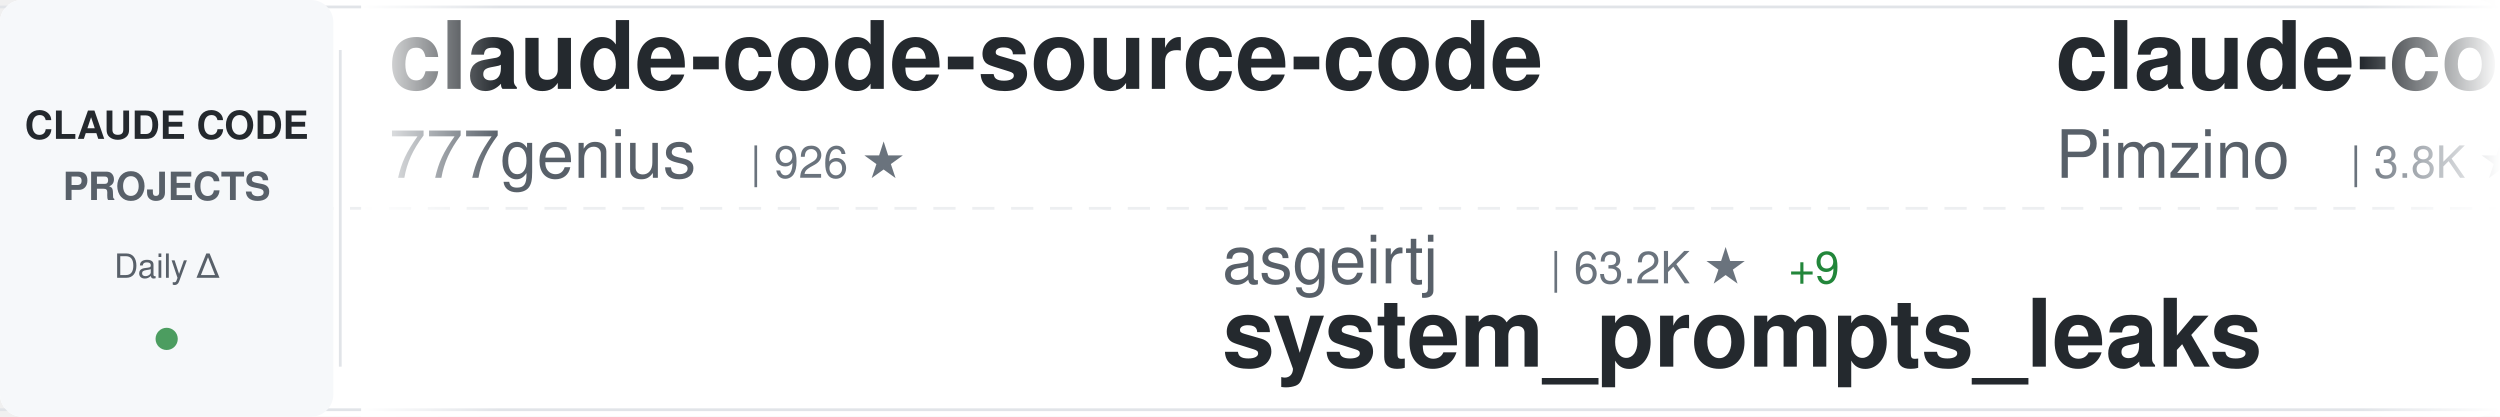
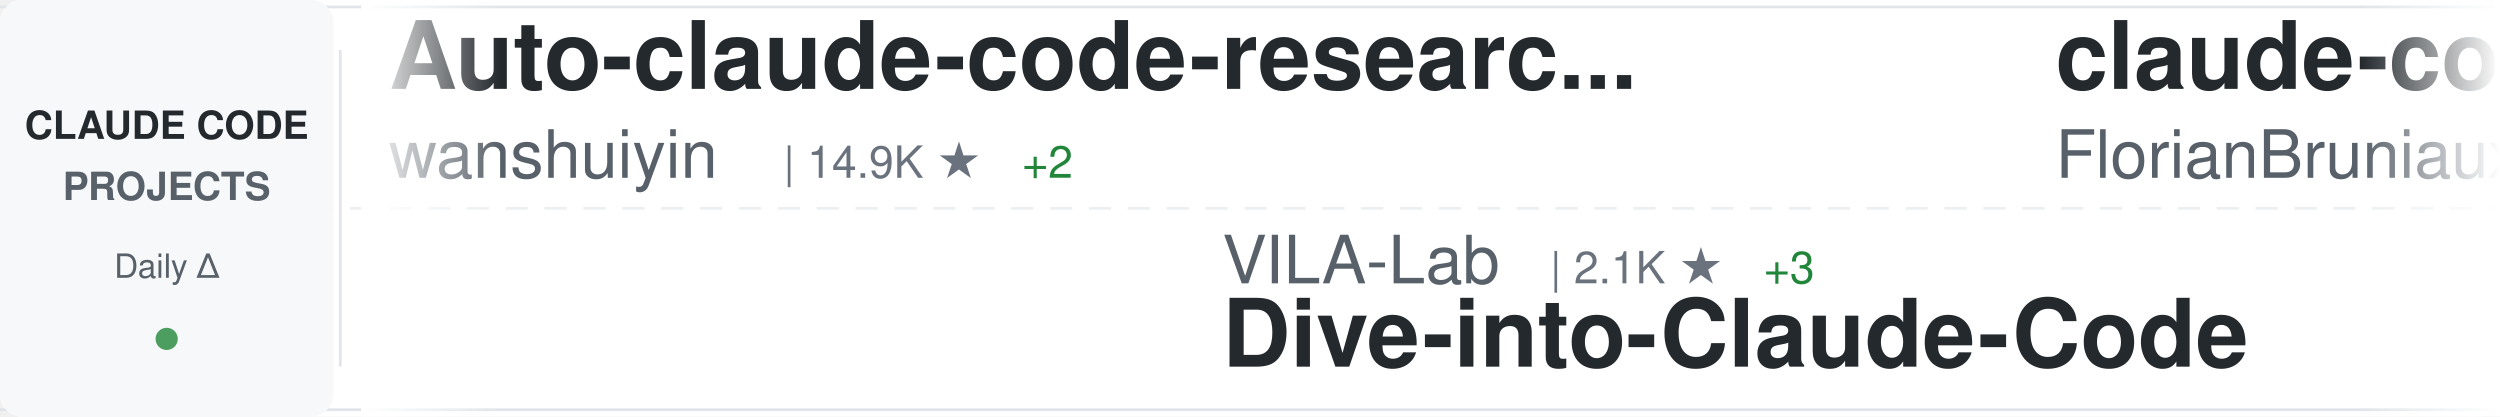
<svg xmlns="http://www.w3.org/2000/svg" width="900" height="150">
  <defs>
    <linearGradient id="awesomeLeftFade" x1="0%" y1="0%" x2="100%" y2="0%">
      <stop offset="0%" style="stop-color:#ffffff;stop-opacity:1" />
      <stop offset="100%" style="stop-color:#ffffff;stop-opacity:0" />
    </linearGradient>
    <linearGradient id="awesomeRightFade" x1="0%" y1="0%" x2="100%" y2="0%">
      <stop offset="0%" style="stop-color:#ffffff;stop-opacity:0" />
      <stop offset="100%" style="stop-color:#ffffff;stop-opacity:1" />
    </linearGradient>
  </defs>
  <rect width="900" height="150" fill="#ffffff" rx="8" />
  <rect x="0" y="2" width="900" height="1" fill="#e1e4e8" />
  <rect x="0" y="147" width="900" height="1" fill="#e1e4e8" />
  <line x1="0" y1="75" x2="900" y2="75" stroke="#e1e4e8" stroke-width="1" stroke-dasharray="8 6" opacity="0.6" />
  <rect x="0" y="0" width="120" height="150" fill="#f6f8fa" rx="8" />
  <text x="60" y="50" font-family="-apple-system, BlinkMacSystemFont, 'Segoe UI', Helvetica, Arial, sans-serif" font-size="14" font-weight="600" fill="#24292e" text-anchor="middle">CLAUDE CODE</text>
  <text x="60" y="72" font-family="-apple-system, BlinkMacSystemFont, 'Segoe UI', Helvetica, Arial, sans-serif" font-size="14" font-weight="600" fill="#586069" text-anchor="middle">PROJECTS</text>
  <text x="60" y="100" font-family="-apple-system, BlinkMacSystemFont, 'Segoe UI', Helvetica, Arial, sans-serif" font-size="12" font-weight="500" fill="#586069" text-anchor="middle">Daily Δ</text>
  <circle cx="60" cy="122" r="4" fill="#22863a" opacity="0.8" />
  <rect x="122" y="18" width="1" height="114" fill="#e1e4e8" />
  <clipPath id="awesomeTickerClip">
    <rect x="130" y="0" width="770" height="150" />
  </clipPath>
  <g clip-path="url(#awesomeTickerClip)">
    <g id="awesomeTickerItems">
      <animateTransform attributeName="transform" attributeType="XML" type="translate" from="0 0" to="-3000 0" dur="54s" repeatCount="indefinite" />
      <g transform="translate(0, 0)">
-         <text x="140" y="32" font-family="-apple-system, BlinkMacSystemFont, 'Segoe UI', Helvetica, Arial, sans-serif" font-size="34" font-weight="600" fill="#24292e">claude-code-source-code</text>
-         <text x="140" y="64" font-family="-apple-system, BlinkMacSystemFont, 'Segoe UI', Helvetica, Arial, sans-serif" font-size="24" font-weight="400" fill="#586069">777genius</text>
-         <text x="270" y="64" font-family="-apple-system, BlinkMacSystemFont, 'Segoe UI', Helvetica, Arial, sans-serif" font-size="16" font-weight="500" fill="#6a737d">| 926 ★</text>
+         <text x="140" y="32" font-family="-apple-system, BlinkMacSystemFont, 'Segoe UI', Helvetica, Arial, sans-serif" font-size="34" font-weight="600" fill="#24292e">Auto-claude-code-researc...</text>
+         <text x="140" y="64" font-family="-apple-system, BlinkMacSystemFont, 'Segoe UI', Helvetica, Arial, sans-serif" font-size="24" font-weight="400" fill="#586069">wanshuiyin</text>
+         <text x="282" y="64" font-family="-apple-system, BlinkMacSystemFont, 'Segoe UI', Helvetica, Arial, sans-serif" font-size="16" font-weight="500" fill="#6a737d">| 14.9K ★</text>
+         <text x="368" y="64" font-family="-apple-system, BlinkMacSystemFont, 'Segoe UI', Helvetica, Arial, sans-serif" font-size="16" font-weight="500" fill="#22863a"> +2</text>
      </g>
      <g transform="translate(300, 0)">
-         <text x="140" y="102" font-family="-apple-system, BlinkMacSystemFont, 'Segoe UI', Helvetica, Arial, sans-serif" font-size="24" font-weight="400" fill="#586069">asgeirtj</text>
-         <text x="258" y="102" font-family="-apple-system, BlinkMacSystemFont, 'Segoe UI', Helvetica, Arial, sans-serif" font-size="16" font-weight="500" fill="#6a737d">| 63.2K ★</text>
-         <text x="344" y="102" font-family="-apple-system, BlinkMacSystemFont, 'Segoe UI', Helvetica, Arial, sans-serif" font-size="16" font-weight="500" fill="#22863a"> +9</text>
-         <text x="140" y="132" font-family="-apple-system, BlinkMacSystemFont, 'Segoe UI', Helvetica, Arial, sans-serif" font-size="34" font-weight="600" fill="#24292e">system_prompts_leaks</text>
+         <text x="140" y="102" font-family="-apple-system, BlinkMacSystemFont, 'Segoe UI', Helvetica, Arial, sans-serif" font-size="24" font-weight="400" fill="#586069">VILA-Lab</text>
+         <text x="258" y="102" font-family="-apple-system, BlinkMacSystemFont, 'Segoe UI', Helvetica, Arial, sans-serif" font-size="16" font-weight="500" fill="#6a737d">| 2.1K ★</text>
+         <text x="335" y="102" font-family="-apple-system, BlinkMacSystemFont, 'Segoe UI', Helvetica, Arial, sans-serif" font-size="16" font-weight="500" fill="#22863a"> +3</text>
+         <text x="140" y="132" font-family="-apple-system, BlinkMacSystemFont, 'Segoe UI', Helvetica, Arial, sans-serif" font-size="34" font-weight="600" fill="#24292e">Dive-into-Claude-Code</text>
      </g>
      <g transform="translate(600, 0)">
-         <text x="140" y="32" font-family="-apple-system, BlinkMacSystemFont, 'Segoe UI', Helvetica, Arial, sans-serif" font-size="34" font-weight="600" fill="#24292e">claude-code-spec-workflo...</text>
-         <text x="140" y="64" font-family="-apple-system, BlinkMacSystemFont, 'Segoe UI', Helvetica, Arial, sans-serif" font-size="24" font-weight="400" fill="#586069">Pimzino</text>
-         <text x="246" y="64" font-family="-apple-system, BlinkMacSystemFont, 'Segoe UI', Helvetica, Arial, sans-serif" font-size="16" font-weight="500" fill="#6a737d">| 3.8K ★</text>
+         <text x="140" y="32" font-family="-apple-system, BlinkMacSystemFont, 'Segoe UI', Helvetica, Arial, sans-serif" font-size="34" font-weight="600" fill="#24292e">claude-code-ultimate-gui...</text>
+         <text x="140" y="64" font-family="-apple-system, BlinkMacSystemFont, 'Segoe UI', Helvetica, Arial, sans-serif" font-size="24" font-weight="400" fill="#586069">FlorianBruniaux</text>
+         <text x="342" y="64" font-family="-apple-system, BlinkMacSystemFont, 'Segoe UI', Helvetica, Arial, sans-serif" font-size="16" font-weight="500" fill="#6a737d">| 5.8K ★</text>
      </g>
      <g transform="translate(900, 0)">
-         <text x="140" y="102" font-family="-apple-system, BlinkMacSystemFont, 'Segoe UI', Helvetica, Arial, sans-serif" font-size="24" font-weight="400" fill="#586069">shanraisshan</text>
-         <text x="306" y="102" font-family="-apple-system, BlinkMacSystemFont, 'Segoe UI', Helvetica, Arial, sans-serif" font-size="16" font-weight="500" fill="#6a737d">| 64.8K ★</text>
-         <text x="392" y="102" font-family="-apple-system, BlinkMacSystemFont, 'Segoe UI', Helvetica, Arial, sans-serif" font-size="16" font-weight="500" fill="#22863a"> +10</text>
-         <text x="140" y="132" font-family="-apple-system, BlinkMacSystemFont, 'Segoe UI', Helvetica, Arial, sans-serif" font-size="34" font-weight="600" fill="#24292e">claude-code-best-practic...</text>
+         <text x="140" y="102" font-family="-apple-system, BlinkMacSystemFont, 'Segoe UI', Helvetica, Arial, sans-serif" font-size="24" font-weight="400" fill="#586069">VoltAgent</text>
+         <text x="270" y="102" font-family="-apple-system, BlinkMacSystemFont, 'Segoe UI', Helvetica, Arial, sans-serif" font-size="16" font-weight="500" fill="#6a737d">| 24.5K ★</text>
+         <text x="356" y="102" font-family="-apple-system, BlinkMacSystemFont, 'Segoe UI', Helvetica, Arial, sans-serif" font-size="16" font-weight="500" fill="#22863a"> +4</text>
+         <text x="140" y="132" font-family="-apple-system, BlinkMacSystemFont, 'Segoe UI', Helvetica, Arial, sans-serif" font-size="34" font-weight="600" fill="#24292e">awesome-claude-code-suba...</text>
      </g>
      <g transform="translate(1200, 0)">
-         <text x="140" y="32" font-family="-apple-system, BlinkMacSystemFont, 'Segoe UI', Helvetica, Arial, sans-serif" font-size="34" font-weight="600" fill="#24292e">claude-code-reverse</text>
-         <text x="140" y="64" font-family="-apple-system, BlinkMacSystemFont, 'Segoe UI', Helvetica, Arial, sans-serif" font-size="24" font-weight="400" fill="#586069">Yuyz0112</text>
-         <text x="258" y="64" font-family="-apple-system, BlinkMacSystemFont, 'Segoe UI', Helvetica, Arial, sans-serif" font-size="16" font-weight="500" fill="#6a737d">| 2.4K ★</text>
+         <text x="140" y="32" font-family="-apple-system, BlinkMacSystemFont, 'Segoe UI', Helvetica, Arial, sans-serif" font-size="34" font-weight="600" fill="#24292e">claude-code-from-scratch</text>
+         <text x="140" y="64" font-family="-apple-system, BlinkMacSystemFont, 'Segoe UI', Helvetica, Arial, sans-serif" font-size="24" font-weight="400" fill="#586069">Windy3f3f3f3f</text>
+         <text x="318" y="64" font-family="-apple-system, BlinkMacSystemFont, 'Segoe UI', Helvetica, Arial, sans-serif" font-size="16" font-weight="500" fill="#6a737d">| 2.6K ★</text>
+         <text x="395" y="64" font-family="-apple-system, BlinkMacSystemFont, 'Segoe UI', Helvetica, Arial, sans-serif" font-size="16" font-weight="500" fill="#22863a"> +1</text>
      </g>
      <g transform="translate(1500, 0)">
-         <text x="140" y="102" font-family="-apple-system, BlinkMacSystemFont, 'Segoe UI', Helvetica, Arial, sans-serif" font-size="24" font-weight="400" fill="#586069">Yeachan-Heo</text>
-         <text x="294" y="102" font-family="-apple-system, BlinkMacSystemFont, 'Segoe UI', Helvetica, Arial, sans-serif" font-size="16" font-weight="500" fill="#6a737d">| 38.7K ★</text>
-         <text x="380" y="102" font-family="-apple-system, BlinkMacSystemFont, 'Segoe UI', Helvetica, Arial, sans-serif" font-size="16" font-weight="500" fill="#22863a"> +3</text>
-         <text x="140" y="132" font-family="-apple-system, BlinkMacSystemFont, 'Segoe UI', Helvetica, Arial, sans-serif" font-size="34" font-weight="600" fill="#24292e">oh-my-claudecode</text>
+         <text x="140" y="102" font-family="-apple-system, BlinkMacSystemFont, 'Segoe UI', Helvetica, Arial, sans-serif" font-size="24" font-weight="400" fill="#586069">repowise-dev</text>
+         <text x="306" y="102" font-family="-apple-system, BlinkMacSystemFont, 'Segoe UI', Helvetica, Arial, sans-serif" font-size="16" font-weight="500" fill="#6a737d">| 1.2K ★</text>
+         <text x="140" y="132" font-family="-apple-system, BlinkMacSystemFont, 'Segoe UI', Helvetica, Arial, sans-serif" font-size="34" font-weight="600" fill="#24292e">claude-code-prompts</text>
      </g>
      <g transform="translate(1800, 0)">
-         <text x="140" y="32" font-family="-apple-system, BlinkMacSystemFont, 'Segoe UI', Helvetica, Arial, sans-serif" font-size="34" font-weight="600" fill="#24292e">claude-code-rev</text>
-         <text x="140" y="64" font-family="-apple-system, BlinkMacSystemFont, 'Segoe UI', Helvetica, Arial, sans-serif" font-size="24" font-weight="400" fill="#586069">oboard</text>
-         <text x="234" y="64" font-family="-apple-system, BlinkMacSystemFont, 'Segoe UI', Helvetica, Arial, sans-serif" font-size="16" font-weight="500" fill="#6a737d">| 3.3K ★</text>
-         <text x="311" y="64" font-family="-apple-system, BlinkMacSystemFont, 'Segoe UI', Helvetica, Arial, sans-serif" font-size="16" font-weight="500" fill="#cb2431"> -1</text>
+         <text x="140" y="32" font-family="-apple-system, BlinkMacSystemFont, 'Segoe UI', Helvetica, Arial, sans-serif" font-size="34" font-weight="600" fill="#24292e">claude-code-cli</text>
+         <text x="140" y="64" font-family="-apple-system, BlinkMacSystemFont, 'Segoe UI', Helvetica, Arial, sans-serif" font-size="24" font-weight="400" fill="#586069">huangserva</text>
+         <text x="282" y="64" font-family="-apple-system, BlinkMacSystemFont, 'Segoe UI', Helvetica, Arial, sans-serif" font-size="16" font-weight="500" fill="#6a737d">| 621 ★</text>
      </g>
      <g transform="translate(2100, 0)">
-         <text x="140" y="102" font-family="-apple-system, BlinkMacSystemFont, 'Segoe UI', Helvetica, Arial, sans-serif" font-size="24" font-weight="400" fill="#586069">KPR111</text>
-         <text x="234" y="102" font-family="-apple-system, BlinkMacSystemFont, 'Segoe UI', Helvetica, Arial, sans-serif" font-size="16" font-weight="500" fill="#6a737d">| 18 ★</text>
-         <text x="140" y="132" font-family="-apple-system, BlinkMacSystemFont, 'Segoe UI', Helvetica, Arial, sans-serif" font-size="34" font-weight="600" fill="#24292e">Claude-Code</text>
+         <text x="140" y="102" font-family="-apple-system, BlinkMacSystemFont, 'Segoe UI', Helvetica, Arial, sans-serif" font-size="24" font-weight="400" fill="#586069">alejandrobalderas</text>
+         <text x="366" y="102" font-family="-apple-system, BlinkMacSystemFont, 'Segoe UI', Helvetica, Arial, sans-serif" font-size="16" font-weight="500" fill="#6a737d">| 2.8K ★</text>
+         <text x="140" y="132" font-family="-apple-system, BlinkMacSystemFont, 'Segoe UI', Helvetica, Arial, sans-serif" font-size="34" font-weight="600" fill="#24292e">claude-code-from-source</text>
      </g>
      <g transform="translate(2400, 0)">
-         <text x="140" y="32" font-family="-apple-system, BlinkMacSystemFont, 'Segoe UI', Helvetica, Arial, sans-serif" font-size="34" font-weight="600" fill="#24292e">ECC</text>
-         <text x="140" y="64" font-family="-apple-system, BlinkMacSystemFont, 'Segoe UI', Helvetica, Arial, sans-serif" font-size="24" font-weight="400" fill="#586069">affaan-m</text>
-         <text x="258" y="64" font-family="-apple-system, BlinkMacSystemFont, 'Segoe UI', Helvetica, Arial, sans-serif" font-size="16" font-weight="500" fill="#6a737d">| 241.2K ★</text>
-         <text x="353" y="64" font-family="-apple-system, BlinkMacSystemFont, 'Segoe UI', Helvetica, Arial, sans-serif" font-size="16" font-weight="500" fill="#22863a"> +20</text>
+         <text x="140" y="32" font-family="-apple-system, BlinkMacSystemFont, 'Segoe UI', Helvetica, Arial, sans-serif" font-size="34" font-weight="600" fill="#24292e">Claude-Code</text>
+         <text x="140" y="64" font-family="-apple-system, BlinkMacSystemFont, 'Segoe UI', Helvetica, Arial, sans-serif" font-size="24" font-weight="400" fill="#586069">KPR111</text>
+         <text x="234" y="64" font-family="-apple-system, BlinkMacSystemFont, 'Segoe UI', Helvetica, Arial, sans-serif" font-size="16" font-weight="500" fill="#6a737d">| 18 ★</text>
      </g>
      <g transform="translate(2700, 0)">
-         <text x="140" y="102" font-family="-apple-system, BlinkMacSystemFont, 'Segoe UI', Helvetica, Arial, sans-serif" font-size="24" font-weight="400" fill="#586069">https-deeplearning-ai</text>
-         <text x="414" y="102" font-family="-apple-system, BlinkMacSystemFont, 'Segoe UI', Helvetica, Arial, sans-serif" font-size="16" font-weight="500" fill="#6a737d">| 543 ★</text>
-         <text x="140" y="132" font-family="-apple-system, BlinkMacSystemFont, 'Segoe UI', Helvetica, Arial, sans-serif" font-size="34" font-weight="600" fill="#24292e">sc-claude-code-files</text>
+         <text x="140" y="102" font-family="-apple-system, BlinkMacSystemFont, 'Segoe UI', Helvetica, Arial, sans-serif" font-size="24" font-weight="400" fill="#586069">huangjia2019</text>
+         <text x="306" y="102" font-family="-apple-system, BlinkMacSystemFont, 'Segoe UI', Helvetica, Arial, sans-serif" font-size="16" font-weight="500" fill="#6a737d">| 1.1K ★</text>
+         <text x="140" y="132" font-family="-apple-system, BlinkMacSystemFont, 'Segoe UI', Helvetica, Arial, sans-serif" font-size="34" font-weight="600" fill="#24292e">claude-code-engineering</text>
      </g>
      <g transform="translate(3000, 0)">
-         <text x="140" y="32" font-family="-apple-system, BlinkMacSystemFont, 'Segoe UI', Helvetica, Arial, sans-serif" font-size="34" font-weight="600" fill="#24292e">claude-code-source-code</text>
-         <text x="140" y="64" font-family="-apple-system, BlinkMacSystemFont, 'Segoe UI', Helvetica, Arial, sans-serif" font-size="24" font-weight="400" fill="#586069">777genius</text>
-         <text x="270" y="64" font-family="-apple-system, BlinkMacSystemFont, 'Segoe UI', Helvetica, Arial, sans-serif" font-size="16" font-weight="500" fill="#6a737d">| 926 ★</text>
+         <text x="140" y="32" font-family="-apple-system, BlinkMacSystemFont, 'Segoe UI', Helvetica, Arial, sans-serif" font-size="34" font-weight="600" fill="#24292e">Auto-claude-code-researc...</text>
+         <text x="140" y="64" font-family="-apple-system, BlinkMacSystemFont, 'Segoe UI', Helvetica, Arial, sans-serif" font-size="24" font-weight="400" fill="#586069">wanshuiyin</text>
+         <text x="282" y="64" font-family="-apple-system, BlinkMacSystemFont, 'Segoe UI', Helvetica, Arial, sans-serif" font-size="16" font-weight="500" fill="#6a737d">| 14.9K ★</text>
+         <text x="368" y="64" font-family="-apple-system, BlinkMacSystemFont, 'Segoe UI', Helvetica, Arial, sans-serif" font-size="16" font-weight="500" fill="#22863a"> +2</text>
      </g>
      <g transform="translate(3300, 0)">
-         <text x="140" y="102" font-family="-apple-system, BlinkMacSystemFont, 'Segoe UI', Helvetica, Arial, sans-serif" font-size="24" font-weight="400" fill="#586069">asgeirtj</text>
-         <text x="258" y="102" font-family="-apple-system, BlinkMacSystemFont, 'Segoe UI', Helvetica, Arial, sans-serif" font-size="16" font-weight="500" fill="#6a737d">| 63.2K ★</text>
-         <text x="344" y="102" font-family="-apple-system, BlinkMacSystemFont, 'Segoe UI', Helvetica, Arial, sans-serif" font-size="16" font-weight="500" fill="#22863a"> +9</text>
-         <text x="140" y="132" font-family="-apple-system, BlinkMacSystemFont, 'Segoe UI', Helvetica, Arial, sans-serif" font-size="34" font-weight="600" fill="#24292e">system_prompts_leaks</text>
+         <text x="140" y="102" font-family="-apple-system, BlinkMacSystemFont, 'Segoe UI', Helvetica, Arial, sans-serif" font-size="24" font-weight="400" fill="#586069">VILA-Lab</text>
+         <text x="258" y="102" font-family="-apple-system, BlinkMacSystemFont, 'Segoe UI', Helvetica, Arial, sans-serif" font-size="16" font-weight="500" fill="#6a737d">| 2.1K ★</text>
+         <text x="335" y="102" font-family="-apple-system, BlinkMacSystemFont, 'Segoe UI', Helvetica, Arial, sans-serif" font-size="16" font-weight="500" fill="#22863a"> +3</text>
+         <text x="140" y="132" font-family="-apple-system, BlinkMacSystemFont, 'Segoe UI', Helvetica, Arial, sans-serif" font-size="34" font-weight="600" fill="#24292e">Dive-into-Claude-Code</text>
      </g>
      <g transform="translate(3600, 0)">
-         <text x="140" y="32" font-family="-apple-system, BlinkMacSystemFont, 'Segoe UI', Helvetica, Arial, sans-serif" font-size="34" font-weight="600" fill="#24292e">claude-code-spec-workflo...</text>
-         <text x="140" y="64" font-family="-apple-system, BlinkMacSystemFont, 'Segoe UI', Helvetica, Arial, sans-serif" font-size="24" font-weight="400" fill="#586069">Pimzino</text>
-         <text x="246" y="64" font-family="-apple-system, BlinkMacSystemFont, 'Segoe UI', Helvetica, Arial, sans-serif" font-size="16" font-weight="500" fill="#6a737d">| 3.8K ★</text>
+         <text x="140" y="32" font-family="-apple-system, BlinkMacSystemFont, 'Segoe UI', Helvetica, Arial, sans-serif" font-size="34" font-weight="600" fill="#24292e">claude-code-ultimate-gui...</text>
+         <text x="140" y="64" font-family="-apple-system, BlinkMacSystemFont, 'Segoe UI', Helvetica, Arial, sans-serif" font-size="24" font-weight="400" fill="#586069">FlorianBruniaux</text>
+         <text x="342" y="64" font-family="-apple-system, BlinkMacSystemFont, 'Segoe UI', Helvetica, Arial, sans-serif" font-size="16" font-weight="500" fill="#6a737d">| 5.8K ★</text>
      </g>
      <g transform="translate(3900, 0)">
-         <text x="140" y="102" font-family="-apple-system, BlinkMacSystemFont, 'Segoe UI', Helvetica, Arial, sans-serif" font-size="24" font-weight="400" fill="#586069">shanraisshan</text>
-         <text x="306" y="102" font-family="-apple-system, BlinkMacSystemFont, 'Segoe UI', Helvetica, Arial, sans-serif" font-size="16" font-weight="500" fill="#6a737d">| 64.8K ★</text>
-         <text x="392" y="102" font-family="-apple-system, BlinkMacSystemFont, 'Segoe UI', Helvetica, Arial, sans-serif" font-size="16" font-weight="500" fill="#22863a"> +10</text>
-         <text x="140" y="132" font-family="-apple-system, BlinkMacSystemFont, 'Segoe UI', Helvetica, Arial, sans-serif" font-size="34" font-weight="600" fill="#24292e">claude-code-best-practic...</text>
+         <text x="140" y="102" font-family="-apple-system, BlinkMacSystemFont, 'Segoe UI', Helvetica, Arial, sans-serif" font-size="24" font-weight="400" fill="#586069">VoltAgent</text>
+         <text x="270" y="102" font-family="-apple-system, BlinkMacSystemFont, 'Segoe UI', Helvetica, Arial, sans-serif" font-size="16" font-weight="500" fill="#6a737d">| 24.5K ★</text>
+         <text x="356" y="102" font-family="-apple-system, BlinkMacSystemFont, 'Segoe UI', Helvetica, Arial, sans-serif" font-size="16" font-weight="500" fill="#22863a"> +4</text>
+         <text x="140" y="132" font-family="-apple-system, BlinkMacSystemFont, 'Segoe UI', Helvetica, Arial, sans-serif" font-size="34" font-weight="600" fill="#24292e">awesome-claude-code-suba...</text>
      </g>
    </g>
  </g>
  <rect x="130" y="0" width="50" height="150" fill="url(#awesomeLeftFade)" />
  <rect x="850" y="0" width="50" height="150" fill="url(#awesomeRightFade)" />
</svg>
